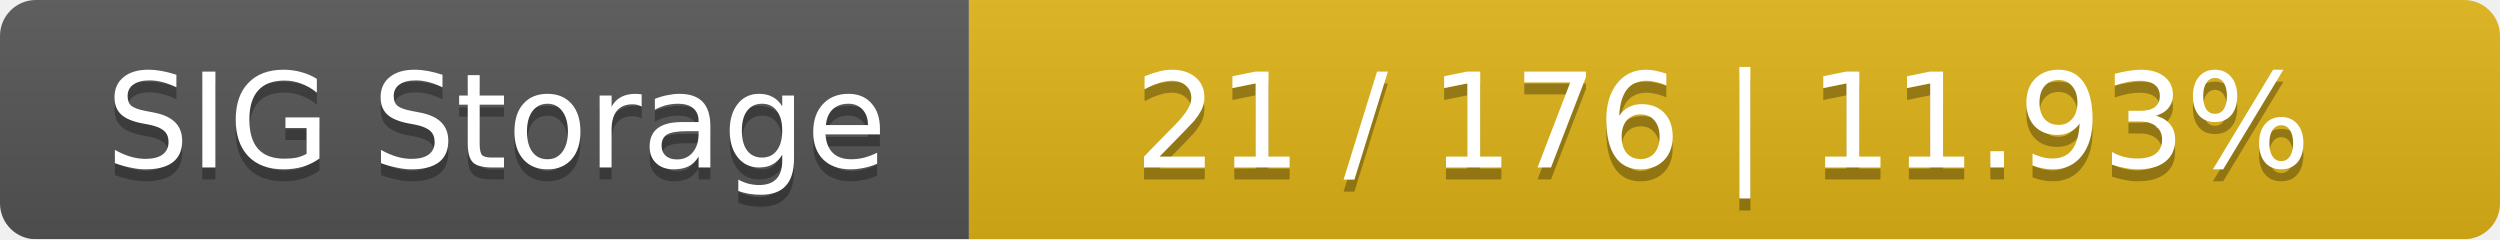
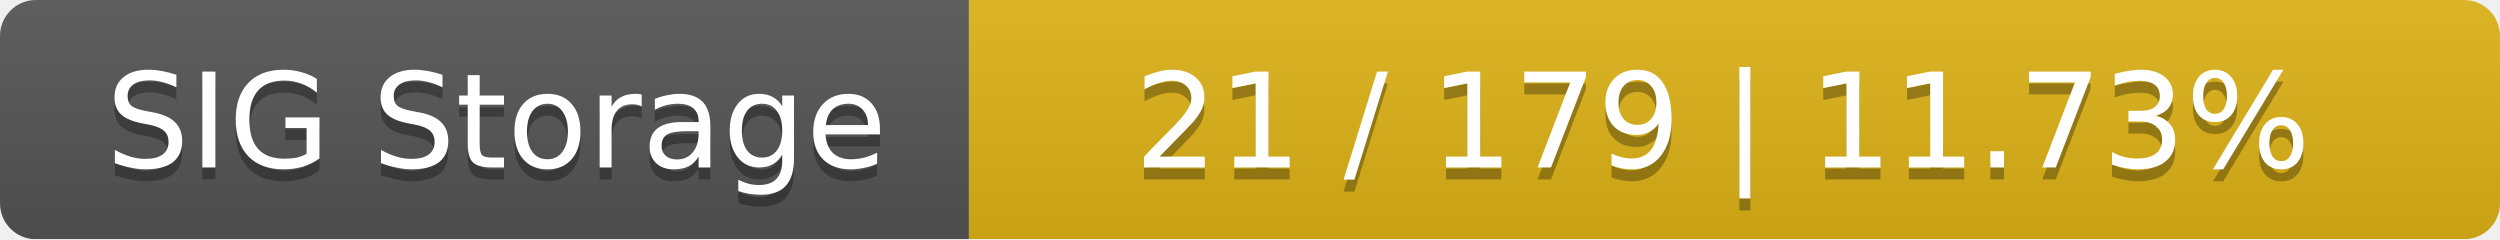
<svg xmlns="http://www.w3.org/2000/svg" width="209" height="20">
  <linearGradient id="smooth" x2="0" y2="100%">
    <stop offset="0" stop-color="#bbb" stop-opacity=".1" />
    <stop offset="1" stop-opacity=".1" />
  </linearGradient>
  <mask id="round">
    <rect width="209" height="20" rx="3" fill="#fff" />
  </mask>
  <g mask="url(#round)">
    <rect width="81" height="20" fill="#555" />
    <rect x="81" width="128" height="20" fill="#dfb317" />
    <rect width="209" height="20" fill="url(#smooth)" />
  </g>
  <g fill="#fff" text-anchor="middle" font-family="DejaVu Sans,Verdana,Geneva,sans-serif" font-size="11">
    <text x="41.5" y="15" fill="#010101" fill-opacity=".3">SIG Storage</text>
    <text x="41.5" y="14">SIG Storage</text>
-     <text x="144" y="15" fill="#010101" fill-opacity=".3">21 / 176    |    11.93%</text>
-     <text x="144" y="14">21 / 176    |    11.93%</text>
+     <text x="144" y="15" fill="#010101" fill-opacity=".3">21 / 179    |    11.73%</text>
+     <text x="144" y="14">21 / 179    |    11.73%</text>
  </g>
</svg>
